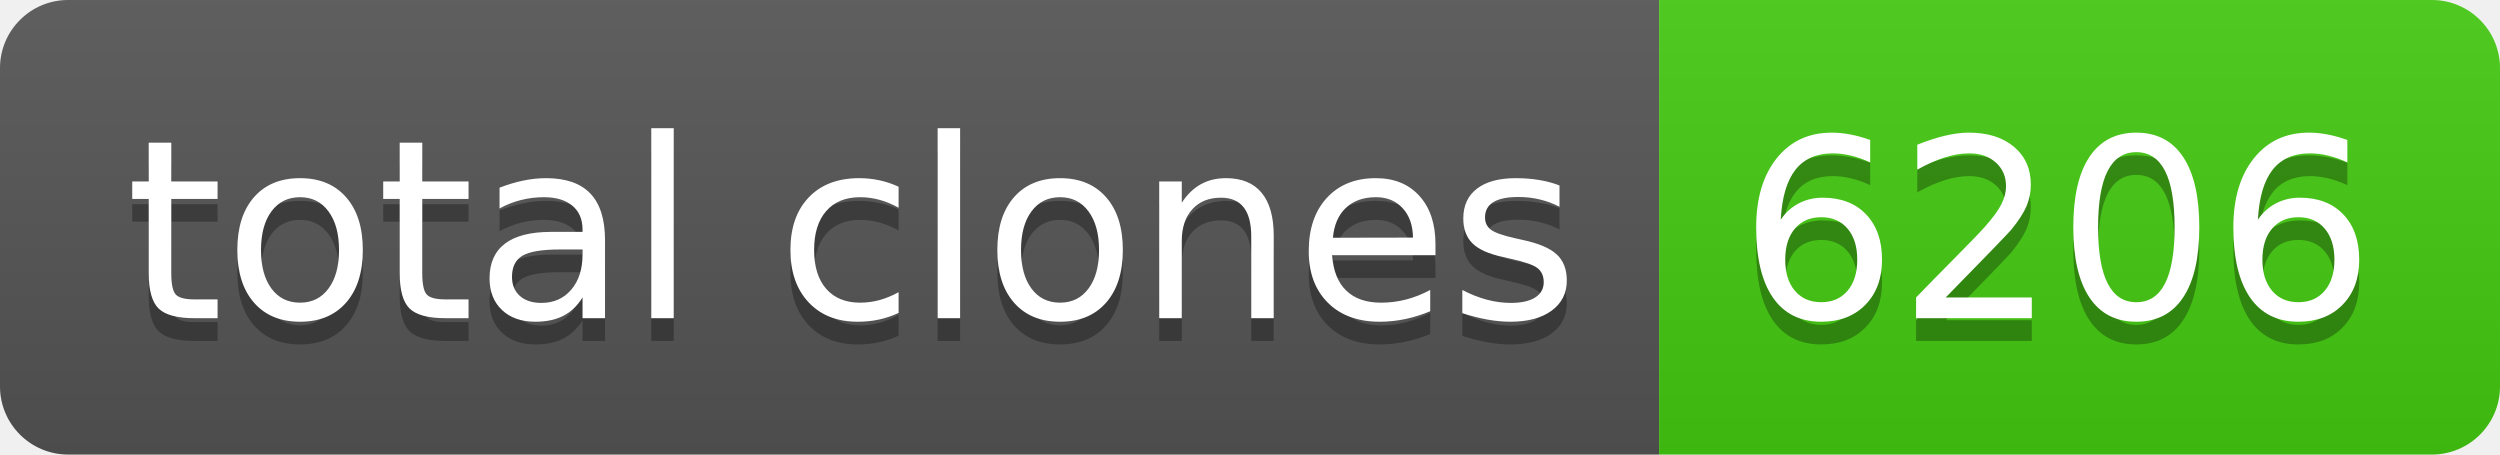
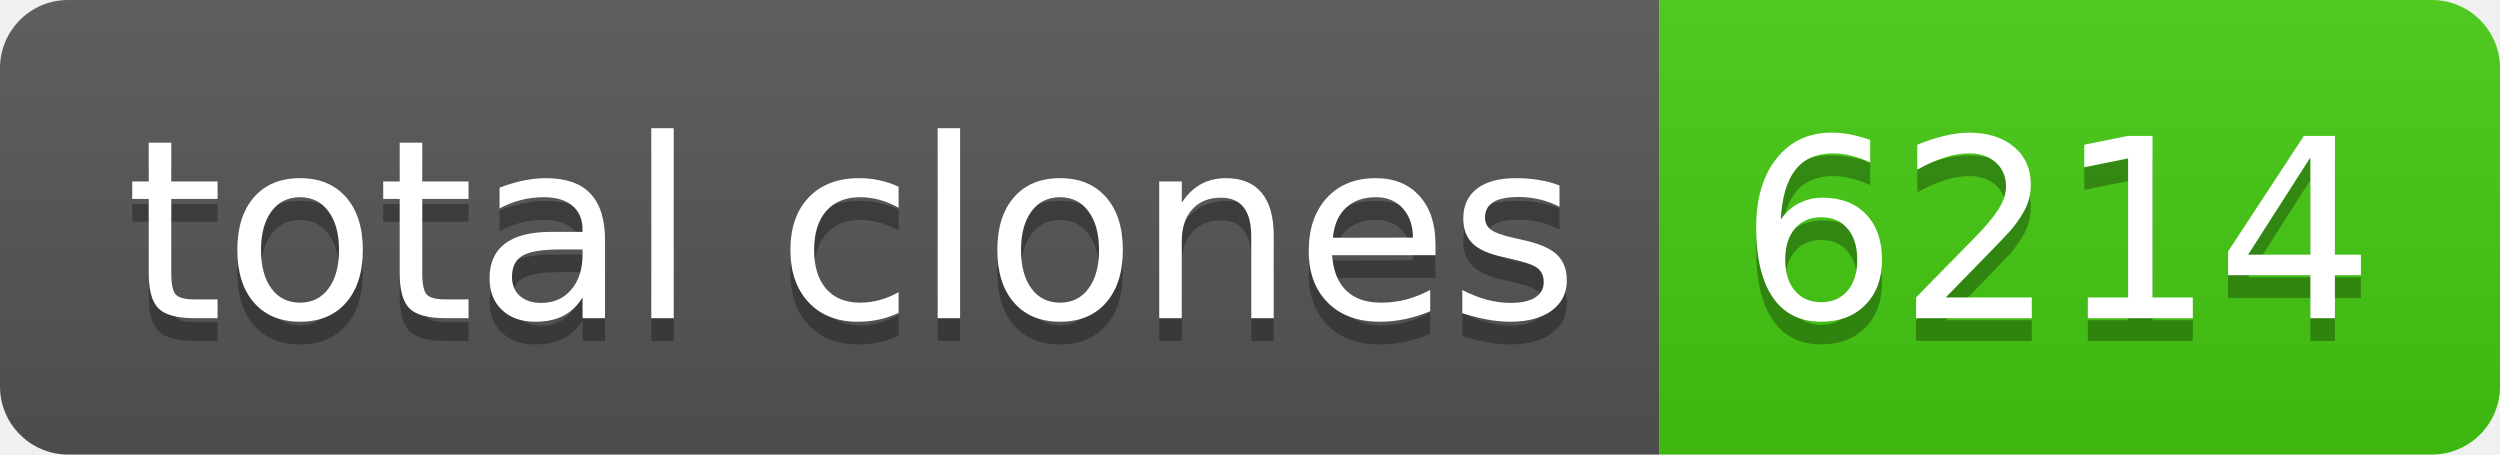
- <svg xmlns="http://www.w3.org/2000/svg" width="110" height="20" role="img" aria-label="total clones: 6206">
+ <svg xmlns="http://www.w3.org/2000/svg" width="110" height="20" role="img" aria-label="total clones: 6214">
  <linearGradient id="s" x2="0" y2="100%">
    <stop offset="0" stop-color="#bbb" stop-opacity=".1" />
    <stop offset="1" stop-opacity=".1" />
  </linearGradient>
  <clipPath id="r">
    <rect width="110" height="20" rx="3" fill="#fff" />
  </clipPath>
  <g clip-path="url(#r)">
    <rect width="73" height="20" fill="#555" />
    <rect x="73" width="37" height="20" fill="#4c1" />
    <rect width="110" height="20" fill="url(#s)" />
  </g>
  <g fill="#fff" text-anchor="middle" font-family="Verdana,Geneva,DejaVu Sans,sans-serif" text-rendering="geometricPrecision" font-size="110">
    <text aria-hidden="true" x="375" y="150" fill="#010101" fill-opacity=".3" transform="scale(.1)" textLength="630">total clones</text>
    <text x="375" y="140" transform="scale(.1)" fill="#fff" textLength="630">total clones</text>
-     <text aria-hidden="true" x="905" y="150" fill="#010101" fill-opacity=".3" transform="scale(.1)" textLength="270">6206</text>
-     <text x="905" y="140" transform="scale(.1)" fill="#fff" textLength="270">6206</text>
+     <text aria-hidden="true" x="905" y="150" fill="#010101" fill-opacity=".3" transform="scale(.1)" textLength="270">6214</text>
+     <text x="905" y="140" transform="scale(.1)" fill="#fff" textLength="270">6214</text>
  </g>
</svg>
